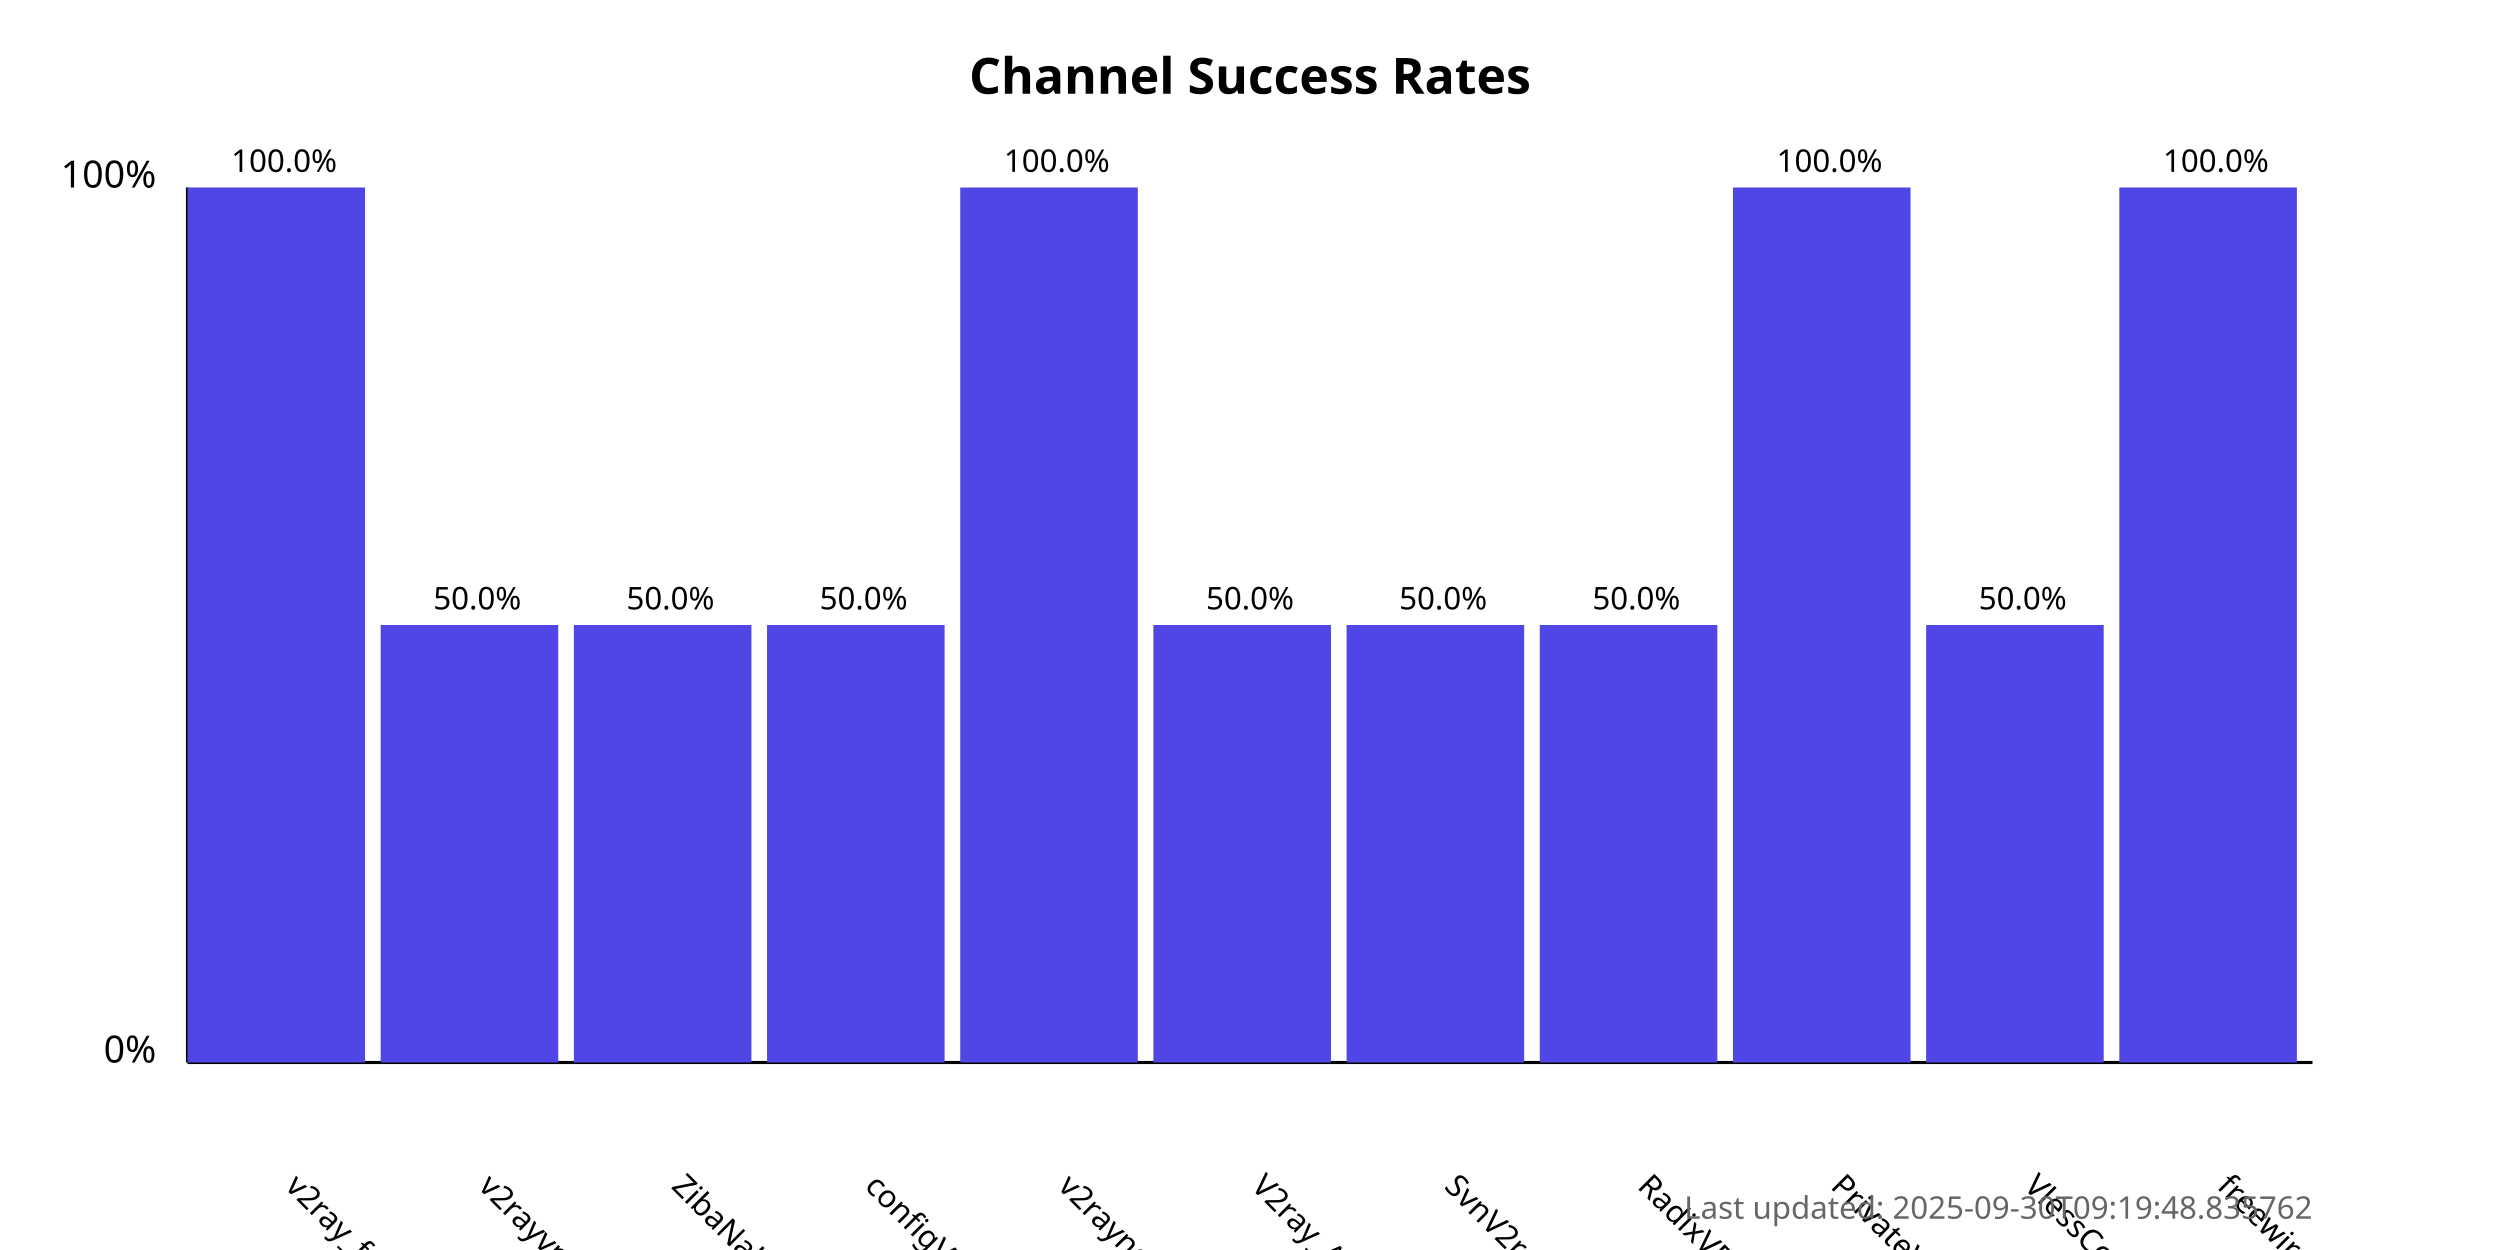
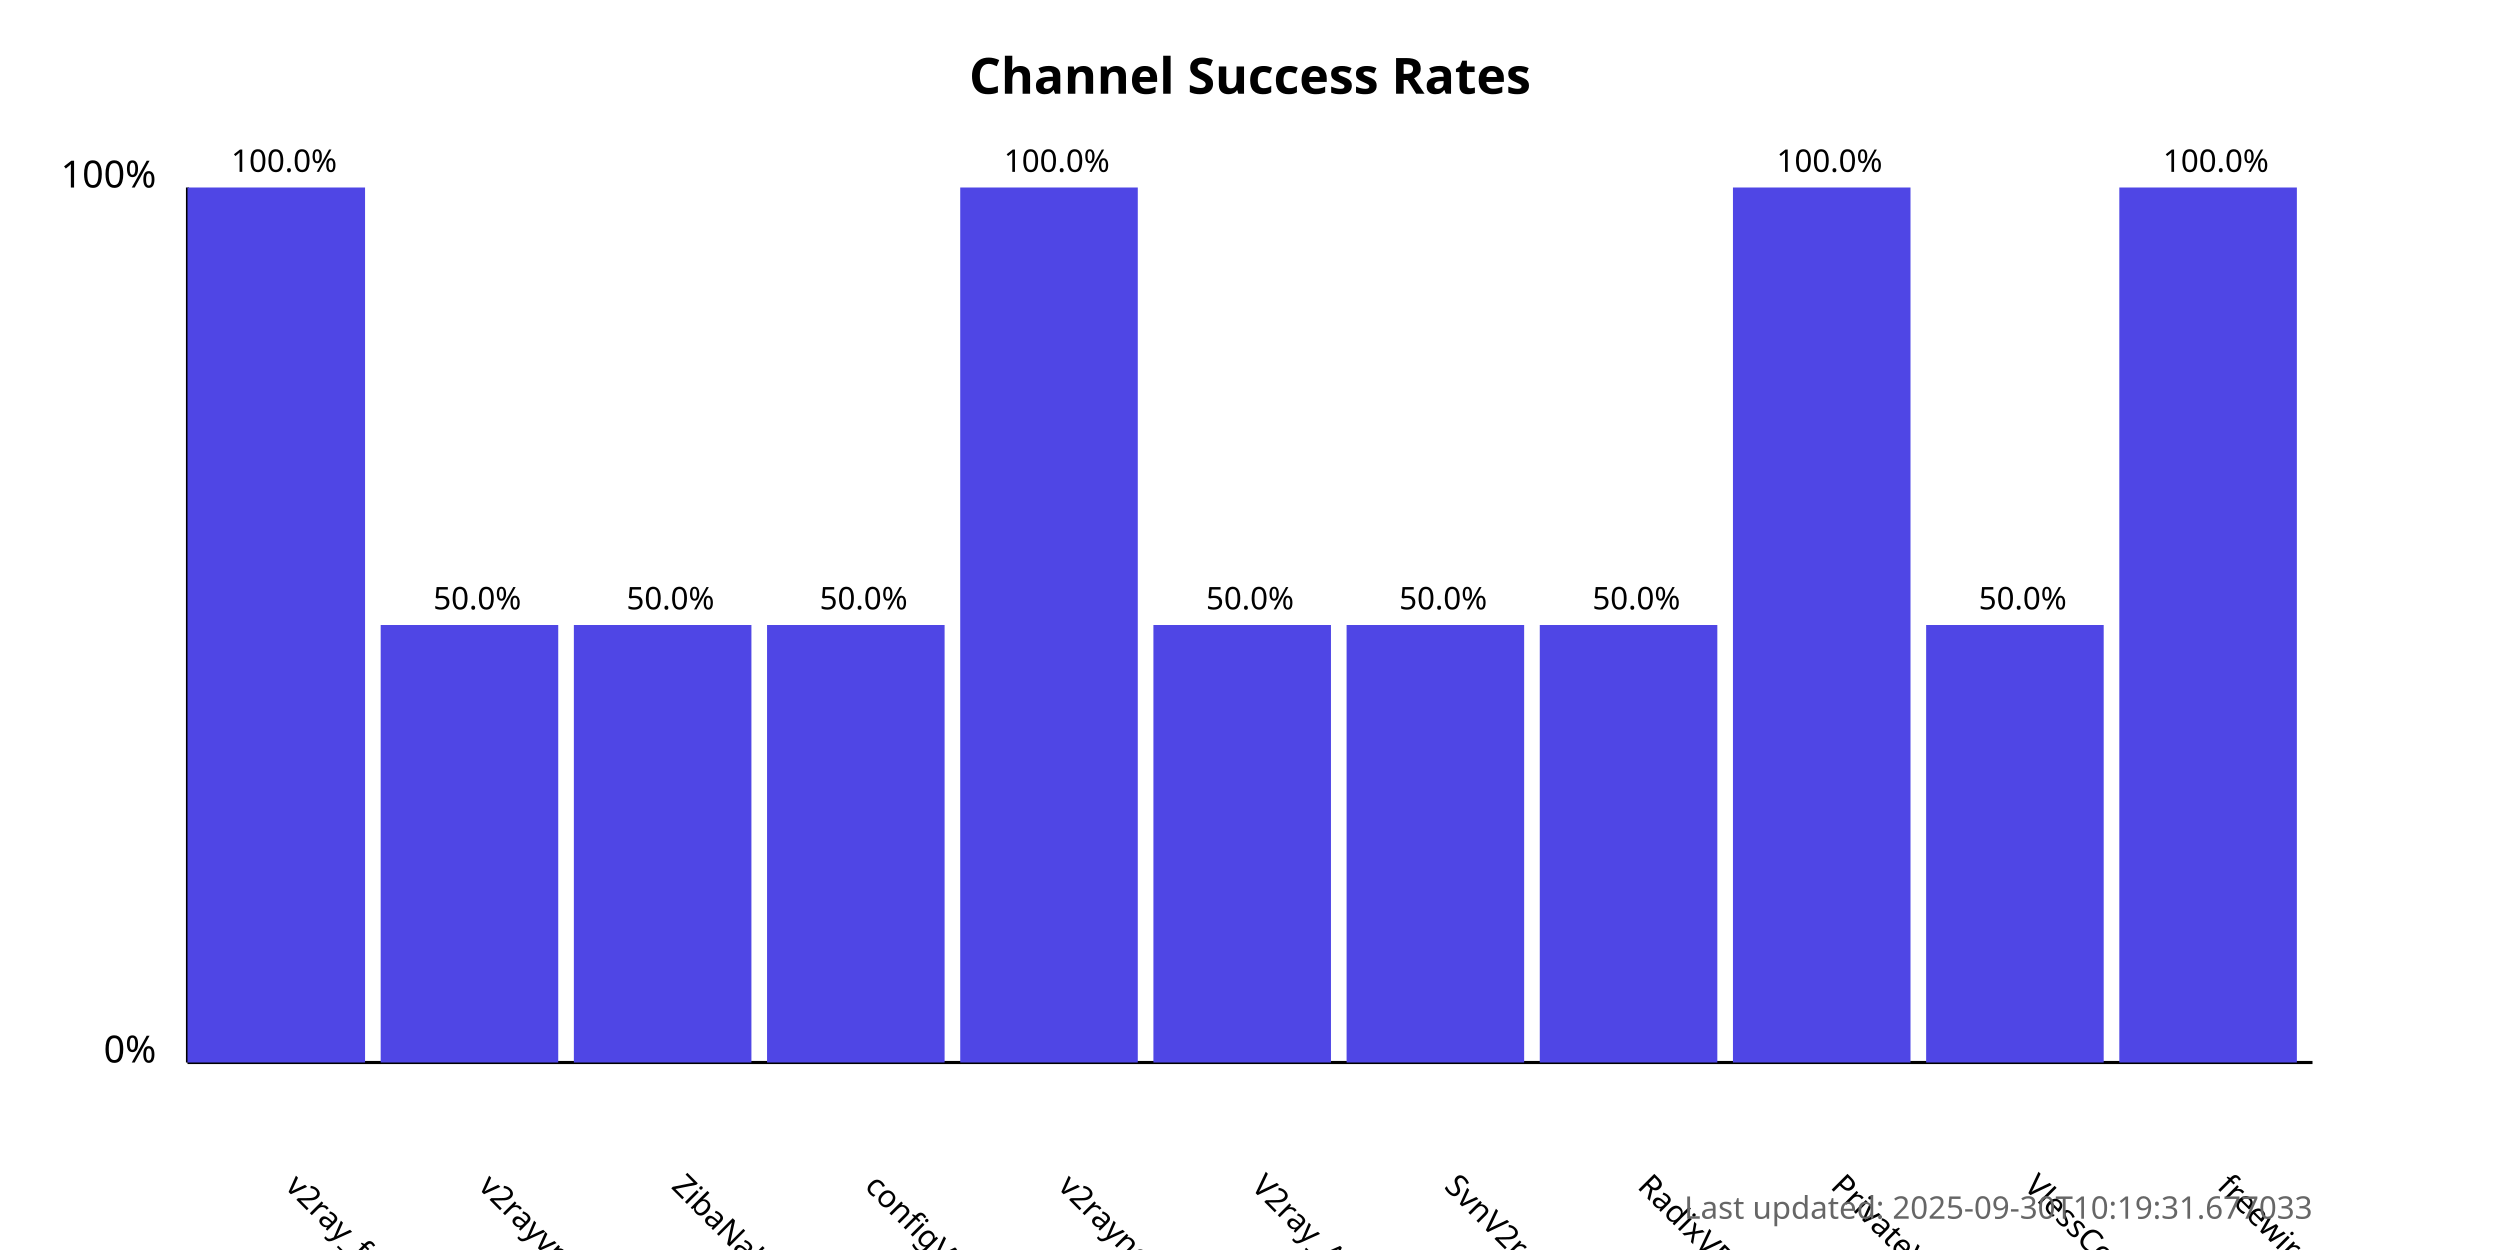
<svg xmlns="http://www.w3.org/2000/svg" width="800" height="400">
  <style>
            .chart-title { font: bold 16px sans-serif; }
            .axis-label { font: 12px sans-serif; }
            .tick-label { font: 10px sans-serif; }
            .bar { fill: #4f46e5; }
            .bar:hover { fill: #6366f1; }
            .timestamp { font: 10px sans-serif; fill: #666; }
        </style>
  <text x="400.0" y="30" text-anchor="middle" class="chart-title">
            Channel Success Rates
        </text>
  <line x1="60" y1="340" x2="60" y2="60" stroke="black" stroke-width="1" />
  <line x1="60" y1="340" x2="740" y2="340" stroke="black" stroke-width="1" />
  <text x="50" y="340" text-anchor="end" class="axis-label">0%</text>
  <text x="50" y="60" text-anchor="end" class="axis-label">100%</text>
  <g>
    <rect x="60" y="60.0" width="56.818" height="280.0" class="bar" />
    <text x="90.909" y="380" transform="rotate(45, 90.90909, 380)" text-anchor="start" class="tick-label">
                v2ray_free_conf
            </text>
    <text x="90.909" y="55.0" text-anchor="middle" class="tick-label">
                100.0%
            </text>
  </g>
  <g>
    <rect x="121.818" y="200.0" width="56.818" height="140.0" class="bar" />
    <text x="152.727" y="380" transform="rotate(45, 152.7273, 380)" text-anchor="start" class="tick-label">
                v2rayvpno
            </text>
    <text x="152.727" y="195.0" text-anchor="middle" class="tick-label">
                50.0%
            </text>
  </g>
  <g>
    <rect x="183.636" y="200.0" width="56.818" height="140.0" class="bar" />
    <text x="214.545" y="380" transform="rotate(45, 214.5455, 380)" text-anchor="start" class="tick-label">
                ZibaNabz
            </text>
    <text x="214.545" y="195.0" text-anchor="middle" class="tick-label">
                50.0%
            </text>
  </g>
  <g>
    <rect x="245.455" y="200.0" width="56.818" height="140.0" class="bar" />
    <text x="276.364" y="380" transform="rotate(45, 276.3636, 380)" text-anchor="start" class="tick-label">
                configV2rayForFree
            </text>
    <text x="276.364" y="195.0" text-anchor="middle" class="tick-label">
                50.0%
            </text>
  </g>
  <g>
    <rect x="307.273" y="60.0" width="56.818" height="280.0" class="bar" />
    <text x="338.182" y="380" transform="rotate(45, 338.1818, 380)" text-anchor="start" class="tick-label">
                v2rayngvpn
            </text>
    <text x="338.182" y="55.0" text-anchor="middle" class="tick-label">
                100.0%
            </text>
  </g>
  <g>
    <rect x="369.091" y="200.0" width="56.818" height="140.0" class="bar" />
    <text x="400.0" y="380" transform="rotate(45, 400.0, 380)" text-anchor="start" class="tick-label">
                V2ray_Alpha
            </text>
    <text x="400.0" y="195.0" text-anchor="middle" class="tick-label">
                50.0%
            </text>
  </g>
  <g>
    <rect x="430.909" y="200.0" width="56.818" height="140.0" class="bar" />
    <text x="461.818" y="380" transform="rotate(45, 461.8182, 380)" text-anchor="start" class="tick-label">
                SvnV2ray
            </text>
    <text x="461.818" y="195.0" text-anchor="middle" class="tick-label">
                50.0%
            </text>
  </g>
  <g>
    <rect x="492.727" y="200.0" width="56.818" height="140.0" class="bar" />
    <text x="523.636" y="380" transform="rotate(45, 523.6364, 380)" text-anchor="start" class="tick-label">
                RadixVPN
            </text>
    <text x="523.636" y="195.0" text-anchor="middle" class="tick-label">
                50.0%
            </text>
  </g>
  <g>
    <rect x="554.545" y="60.0" width="56.818" height="280.0" class="bar" />
    <text x="585.455" y="380" transform="rotate(45, 585.4545, 380)" text-anchor="start" class="tick-label">
                PrivateVPNs
            </text>
    <text x="585.455" y="55.0" text-anchor="middle" class="tick-label">
                100.0%
            </text>
  </g>
  <g>
    <rect x="616.364" y="200.0" width="56.818" height="140.0" class="bar" />
    <text x="647.273" y="380" transform="rotate(45, 647.2727, 380)" text-anchor="start" class="tick-label">
                VlessConfig
            </text>
    <text x="647.273" y="195.0" text-anchor="middle" class="tick-label">
                50.0%
            </text>
  </g>
  <g>
    <rect x="678.182" y="60.0" width="56.818" height="280.0" class="bar" />
    <text x="709.091" y="380" transform="rotate(45, 709.0909, 380)" text-anchor="start" class="tick-label">
                freewireguard
            </text>
    <text x="709.091" y="55.0" text-anchor="middle" class="tick-label">
                100.0%
            </text>
  </g>
  <text x="740" y="390" text-anchor="end" class="timestamp">
-             Last updated: 2025-09-30T09:19:48.835762
+             Last updated: 2025-09-30T10:19:31.677033
        </text>
</svg>
